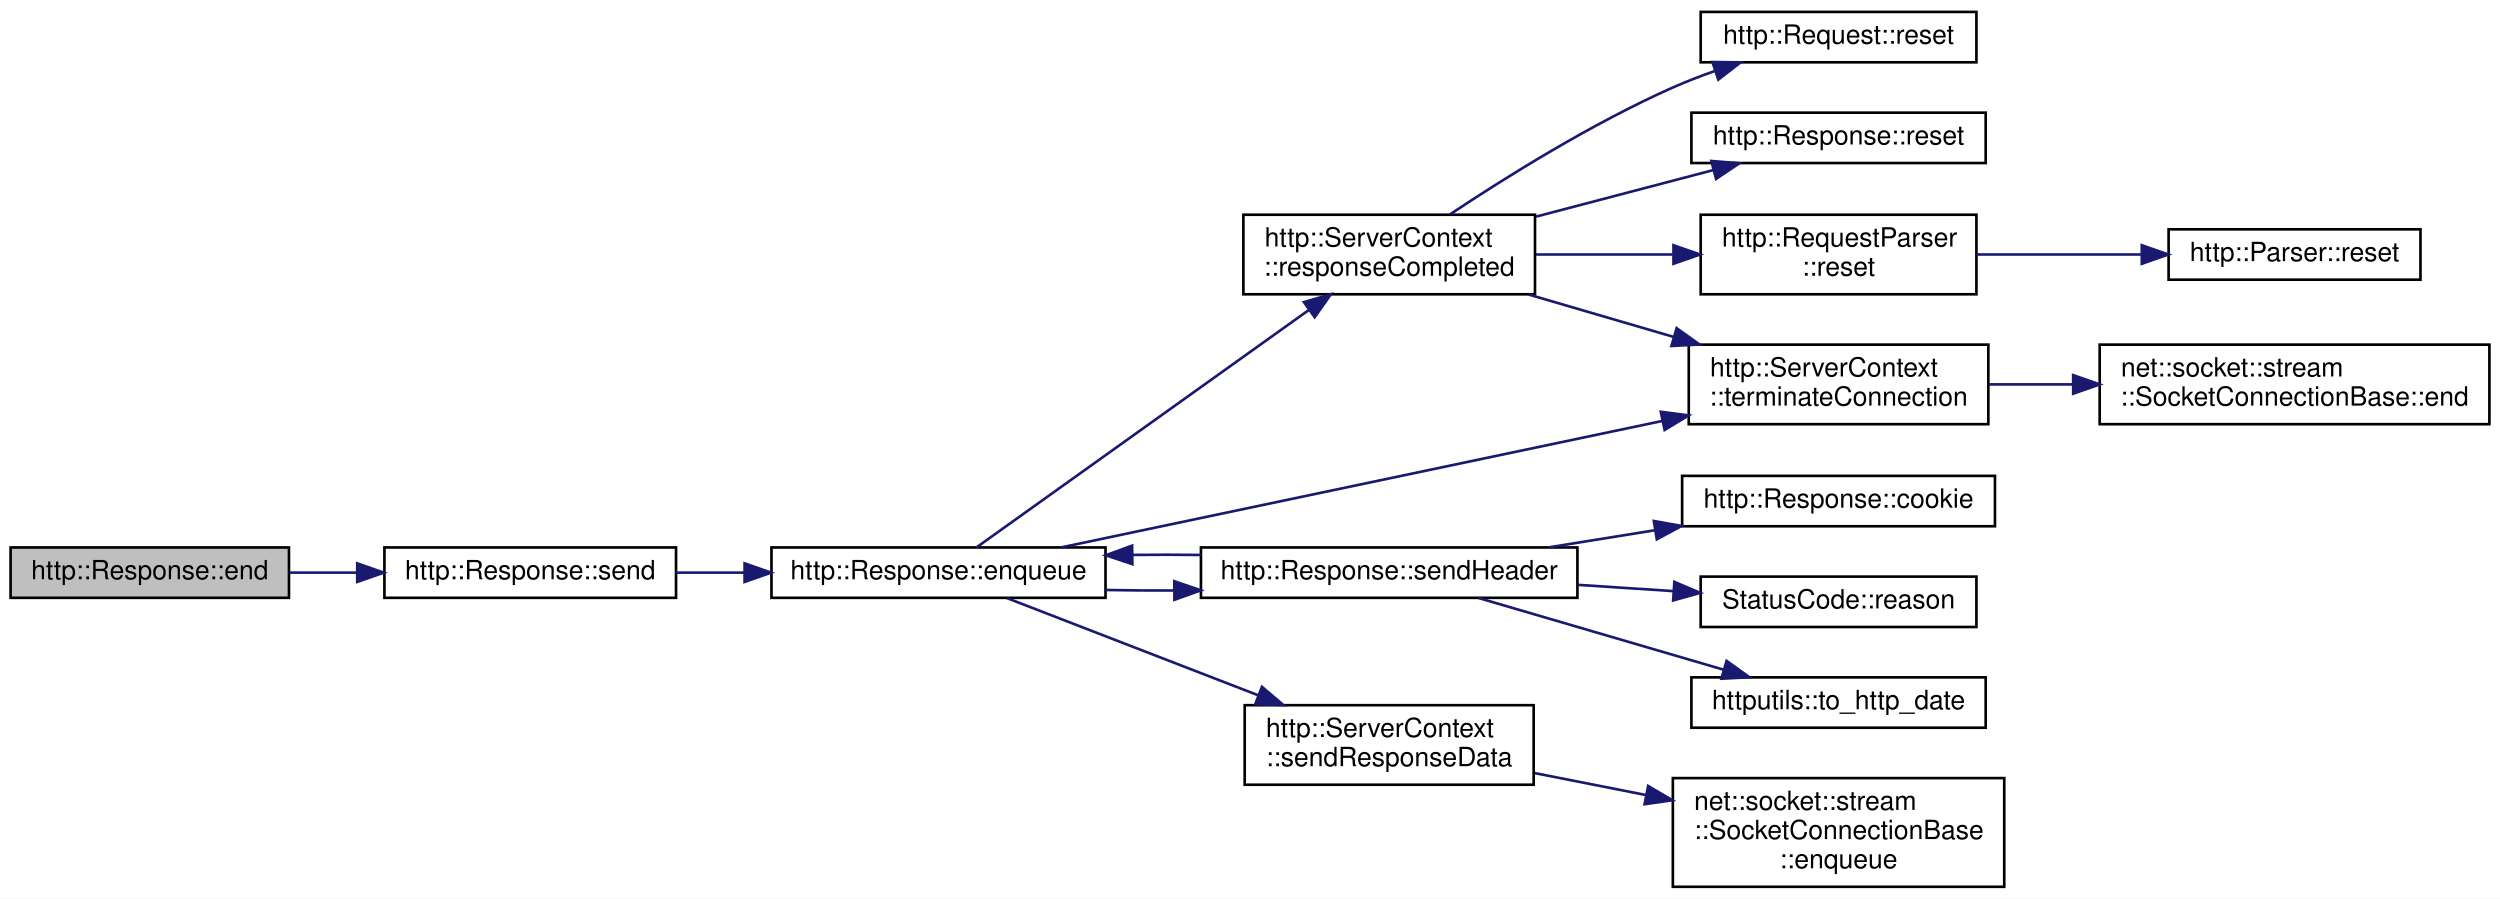
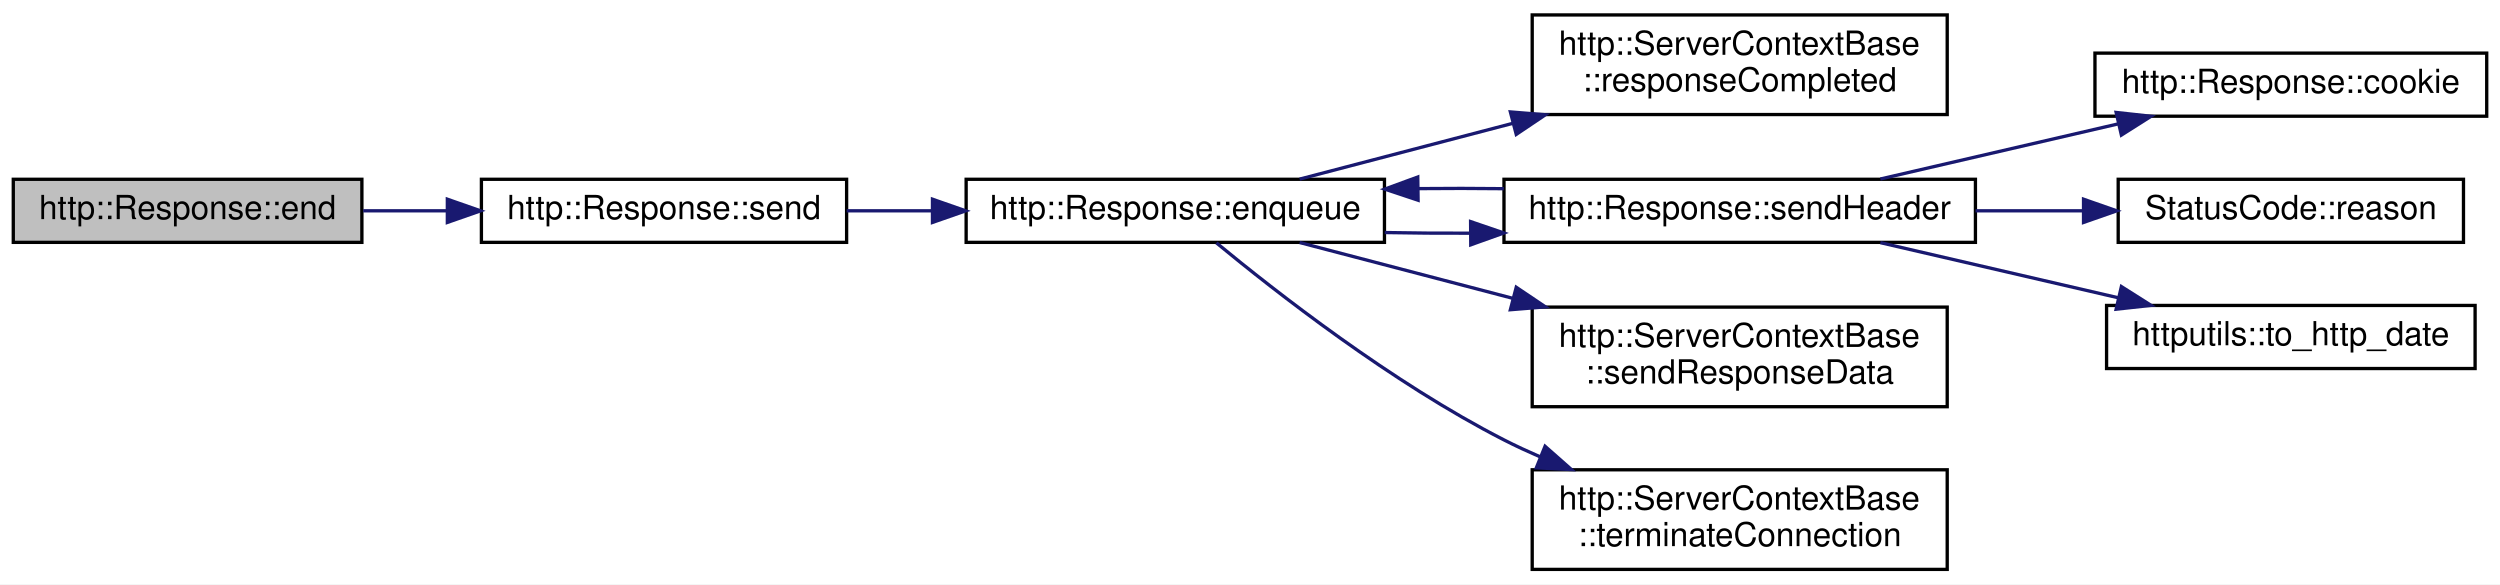
- <svg xmlns="http://www.w3.org/2000/svg" xmlns:xlink="http://www.w3.org/1999/xlink" width="943pt" height="339pt" viewBox="0.00 0.00 943.00 339.00">
-   <g id="graph0" class="graph" transform="scale(1 1) rotate(0) translate(4 335)">
-     <polygon fill="white" stroke="transparent" points="-4,4 -4,-335 939,-335 939,4 -4,4" />
+ <svg xmlns="http://www.w3.org/2000/svg" xmlns:xlink="http://www.w3.org/1999/xlink" width="753pt" height="176pt" viewBox="0.00 0.00 753.00 176.00">
+   <g id="graph0" class="graph" transform="scale(1 1) rotate(0) translate(4 172)">
+     <polygon fill="white" stroke="transparent" points="-4,4 -4,-172 749,-172 749,4 -4,4" />
    <g id="node1" class="node">
      <g id="a_node1">
        <a xlink:title=" ">
-           <polygon fill="#bfbfbf" stroke="black" points="0,-109.5 0,-128.5 105,-128.5 105,-109.5 0,-109.5" />
-           <text text-anchor="middle" x="52.5" y="-116.5" font-family="Helvetica,sans-Serif" font-size="10.00">http::Response::end</text>
+           <polygon fill="#bfbfbf" stroke="black" points="0,-99 0,-118 105,-118 105,-99 0,-99" />
+           <text text-anchor="middle" x="52.5" y="-106" font-family="Helvetica,sans-Serif" font-size="10.00">http::Response::end</text>
        </a>
      </g>
    </g>
    <g id="node2" class="node">
      <g id="a_node2">
        <a xlink:href="classhttp_1_1_response.html#aa3dad1589568fbc2ca2b00715b846c33" target="_top" xlink:title=" ">
-           <polygon fill="white" stroke="black" points="141,-109.5 141,-128.5 251,-128.5 251,-109.5 141,-109.5" />
-           <text text-anchor="middle" x="196" y="-116.5" font-family="Helvetica,sans-Serif" font-size="10.00">http::Response::send</text>
+           <polygon fill="white" stroke="black" points="141,-99 141,-118 251,-118 251,-99 141,-99" />
+           <text text-anchor="middle" x="196" y="-106" font-family="Helvetica,sans-Serif" font-size="10.00">http::Response::send</text>
        </a>
      </g>
    </g>
    <g id="edge1" class="edge">
-       <path fill="none" stroke="midnightblue" d="M105.39,-119C113.57,-119 122.12,-119 130.55,-119" />
-       <polygon fill="midnightblue" stroke="midnightblue" points="130.74,-122.5 140.74,-119 130.74,-115.5 130.74,-122.5" />
+       <path fill="none" stroke="midnightblue" d="M105.39,-108.5C113.57,-108.5 122.12,-108.5 130.55,-108.5" />
+       <polygon fill="midnightblue" stroke="midnightblue" points="130.74,-112 140.74,-108.5 130.74,-105 130.74,-112" />
    </g>
    <g id="node3" class="node">
      <g id="a_node3">
        <a xlink:href="classhttp_1_1_response.html#ab7c7ed32b83ebc98a71f3b0749060caf" target="_top" xlink:title=" ">
-           <polygon fill="white" stroke="black" points="287,-109.5 287,-128.5 413,-128.5 413,-109.5 287,-109.5" />
-           <text text-anchor="middle" x="350" y="-116.5" font-family="Helvetica,sans-Serif" font-size="10.00">http::Response::enqueue</text>
+           <polygon fill="white" stroke="black" points="287,-99 287,-118 413,-118 413,-99 287,-99" />
+           <text text-anchor="middle" x="350" y="-106" font-family="Helvetica,sans-Serif" font-size="10.00">http::Response::enqueue</text>
        </a>
      </g>
    </g>
    <g id="edge2" class="edge">
-       <path fill="none" stroke="midnightblue" d="M251.02,-119C259.36,-119 268.09,-119 276.75,-119" />
-       <polygon fill="midnightblue" stroke="midnightblue" points="276.86,-122.5 286.86,-119 276.86,-115.5 276.86,-122.5" />
+       <path fill="none" stroke="midnightblue" d="M251.02,-108.5C259.36,-108.5 268.09,-108.5 276.75,-108.5" />
+       <polygon fill="midnightblue" stroke="midnightblue" points="276.86,-112 286.86,-108.5 276.86,-105 276.86,-112" />
    </g>
    <g id="node4" class="node">
      <g id="a_node4">
-         <a xlink:href="classhttp_1_1_server_context.html#a6a9548722c09daceab14607ace200e60" target="_top" xlink:title=" ">
-           <polygon fill="white" stroke="black" points="465,-224 465,-254 575,-254 575,-224 465,-224" />
-           <text text-anchor="start" x="473" y="-242" font-family="Helvetica,sans-Serif" font-size="10.00">http::ServerContext</text>
-           <text text-anchor="middle" x="520" y="-231" font-family="Helvetica,sans-Serif" font-size="10.00">::responseCompleted</text>
+         <a xlink:href="classhttp_1_1_server_context_base.html#a5643afc5f2a6dd754b8504c585bfe32a" target="_top" xlink:title=" ">
+           <polygon fill="white" stroke="black" points="457.5,-137.5 457.5,-167.5 582.5,-167.5 582.5,-137.5 457.5,-137.5" />
+           <text text-anchor="start" x="465.5" y="-155.5" font-family="Helvetica,sans-Serif" font-size="10.00">http::ServerContextBase</text>
+           <text text-anchor="middle" x="520" y="-144.5" font-family="Helvetica,sans-Serif" font-size="10.00">::responseCompleted</text>
        </a>
      </g>
    </g>
    <g id="edge3" class="edge">
-       <path fill="none" stroke="midnightblue" d="M364.46,-128.62C391.5,-147.93 452.92,-191.8 489.67,-218.05" />
-       <polygon fill="midnightblue" stroke="midnightblue" points="487.83,-221.04 498,-224 491.9,-215.34 487.83,-221.04" />
+       <path fill="none" stroke="midnightblue" d="M387.45,-118.05C406.2,-122.96 429.66,-129.1 451.55,-134.83" />
+       <polygon fill="midnightblue" stroke="midnightblue" points="450.92,-138.29 461.48,-137.43 452.69,-131.52 450.92,-138.29" />
+     </g>
+     <g id="node5" class="node">
+       <g id="a_node5">
+         <a xlink:href="classhttp_1_1_response.html#ab97ab9c5d7ec9f18c116aa727851c834" target="_top" xlink:title=" ">
+           <polygon fill="white" stroke="black" points="449,-99 449,-118 591,-118 591,-99 449,-99" />
+           <text text-anchor="middle" x="520" y="-106" font-family="Helvetica,sans-Serif" font-size="10.00">http::Response::sendHeader</text>
+         </a>
+       </g>
+     </g>
+     <g id="edge4" class="edge">
+       <path fill="none" stroke="midnightblue" d="M413.08,-101.96C421.48,-101.8 430.19,-101.73 438.85,-101.76" />
+       <polygon fill="midnightblue" stroke="midnightblue" points="438.94,-105.26 448.96,-101.83 438.99,-98.26 438.94,-105.26" />
    </g>
    <g id="node9" class="node">
      <g id="a_node9">
-         <a xlink:href="classhttp_1_1_server_context.html#aa3a20bdb1e4aab00435199eefd061b58" target="_top" xlink:title=" ">
-           <polygon fill="white" stroke="black" points="633,-175 633,-205 746,-205 746,-175 633,-175" />
-           <text text-anchor="start" x="641" y="-193" font-family="Helvetica,sans-Serif" font-size="10.00">http::ServerContext</text>
-           <text text-anchor="middle" x="689.5" y="-182" font-family="Helvetica,sans-Serif" font-size="10.00">::terminateConnection</text>
+         <a xlink:href="classhttp_1_1_server_context_base.html#a90944df90ce9e7962b18dbc6408a1724" target="_top" xlink:title=" ">
+           <polygon fill="white" stroke="black" points="457.5,-49.5 457.5,-79.5 582.5,-79.5 582.5,-49.5 457.5,-49.5" />
+           <text text-anchor="start" x="465.5" y="-67.5" font-family="Helvetica,sans-Serif" font-size="10.00">http::ServerContextBase</text>
+           <text text-anchor="middle" x="520" y="-56.5" font-family="Helvetica,sans-Serif" font-size="10.00">::sendResponseData</text>
        </a>
      </g>
    </g>
-     <g id="edge17" class="edge">
-       <path fill="none" stroke="midnightblue" d="M396.17,-128.5C454.43,-140.76 556.19,-162.17 622.96,-176.21" />
-       <polygon fill="midnightblue" stroke="midnightblue" points="622.45,-179.68 632.95,-178.31 623.89,-172.83 622.45,-179.68" />
+     <g id="edge9" class="edge">
+       <path fill="none" stroke="midnightblue" d="M387.45,-98.95C406.2,-94.04 429.66,-87.9 451.55,-82.17" />
+       <polygon fill="midnightblue" stroke="midnightblue" points="452.69,-85.48 461.48,-79.57 450.92,-78.71 452.69,-85.48" />
    </g>
-     <g id="node11" class="node">
-       <g id="a_node11">
-         <a xlink:href="classhttp_1_1_response.html#ab97ab9c5d7ec9f18c116aa727851c834" target="_top" xlink:title=" ">
-           <polygon fill="white" stroke="black" points="449,-109.5 449,-128.5 591,-128.5 591,-109.5 449,-109.5" />
-           <text text-anchor="middle" x="520" y="-116.5" font-family="Helvetica,sans-Serif" font-size="10.00">http::Response::sendHeader</text>
+     <g id="node10" class="node">
+       <g id="a_node10">
+         <a xlink:href="classhttp_1_1_server_context_base.html#aac12ac4a9b781ac3b3bbbf9f171a4638" target="_top" xlink:title=" ">
+           <polygon fill="white" stroke="black" points="457.5,-0.5 457.5,-30.5 582.5,-30.5 582.5,-0.5 457.5,-0.5" />
+           <text text-anchor="start" x="465.5" y="-18.5" font-family="Helvetica,sans-Serif" font-size="10.00">http::ServerContextBase</text>
+           <text text-anchor="middle" x="520" y="-7.5" font-family="Helvetica,sans-Serif" font-size="10.00">::terminateConnection</text>
        </a>
      </g>
    </g>
    <g id="edge10" class="edge">
-       <path fill="none" stroke="midnightblue" d="M413.08,-112.46C421.48,-112.3 430.19,-112.23 438.85,-112.26" />
-       <polygon fill="midnightblue" stroke="midnightblue" points="438.94,-115.76 448.96,-112.33 438.99,-108.76 438.94,-115.76" />
+       <path fill="none" stroke="midnightblue" d="M362.38,-98.85C379.97,-84.33 415.27,-56.71 449,-39.5 452.5,-37.71 456.17,-36.01 459.91,-34.39" />
+       <polygon fill="midnightblue" stroke="midnightblue" points="461.37,-37.58 469.32,-30.57 458.74,-31.09 461.37,-37.58" />
    </g>
-     <g id="node15" class="node">
-       <g id="a_node15">
-         <a xlink:href="classhttp_1_1_server_context.html#ab8a806ab5b70b22e6be8764a32462049" target="_top" xlink:title=" ">
-           <polygon fill="white" stroke="black" points="465.5,-39 465.5,-69 574.5,-69 574.5,-39 465.5,-39" />
-           <text text-anchor="start" x="473.5" y="-57" font-family="Helvetica,sans-Serif" font-size="10.00">http::ServerContext</text>
-           <text text-anchor="middle" x="520" y="-46" font-family="Helvetica,sans-Serif" font-size="10.00">::sendResponseData</text>
-         </a>
-       </g>
-     </g>
-     <g id="edge15" class="edge">
-       <path fill="none" stroke="midnightblue" d="M375.79,-109.41C400.69,-99.78 439.71,-84.68 470.73,-72.68" />
-       <polygon fill="midnightblue" stroke="midnightblue" points="472.01,-75.93 480.08,-69.06 469.49,-69.4 472.01,-75.93" />
-     </g>
-     <g id="node5" class="node">
-       <g id="a_node5">
-         <a xlink:href="classhttp_1_1_request.html#a7047a3f15c3618a5f69bf2ef6cb619e4" target="_top" xlink:title=" ">
-           <polygon fill="white" stroke="black" points="637.5,-311.5 637.5,-330.5 741.5,-330.5 741.5,-311.5 637.5,-311.5" />
-           <text text-anchor="middle" x="689.5" y="-318.5" font-family="Helvetica,sans-Serif" font-size="10.00">http::Request::reset</text>
-         </a>
-       </g>
-     </g>
-     <g id="edge4" class="edge">
-       <path fill="none" stroke="midnightblue" d="M542.92,-254.12C563.79,-268.02 596.48,-288.45 627,-302 632.04,-304.24 637.43,-306.32 642.84,-308.22" />
-       <polygon fill="midnightblue" stroke="midnightblue" points="641.93,-311.61 652.53,-311.45 644.14,-304.97 641.93,-311.61" />
+     <g id="edge6" class="edge">
+       <path fill="none" stroke="midnightblue" d="M448.96,-115.17C440.5,-115.27 431.84,-115.28 423.34,-115.19" />
+       <polygon fill="midnightblue" stroke="midnightblue" points="423.13,-111.69 413.08,-115.04 423.03,-118.69 423.13,-111.69" />
    </g>
    <g id="node6" class="node">
      <g id="a_node6">
-         <a xlink:href="classhttp_1_1_response.html#ac5f1738b8ba36fa0611b53d38a9fa697" target="_top" xlink:title=" ">
-           <polygon fill="white" stroke="black" points="634,-273.5 634,-292.5 745,-292.5 745,-273.5 634,-273.5" />
-           <text text-anchor="middle" x="689.5" y="-280.5" font-family="Helvetica,sans-Serif" font-size="10.00">http::Response::reset</text>
+         <a xlink:href="classhttp_1_1_response.html#a141e411058860a90cb0a0867fbb7ff7d" target="_top" xlink:title=" ">
+           <polygon fill="white" stroke="black" points="627,-137 627,-156 745,-156 745,-137 627,-137" />
+           <text text-anchor="middle" x="686" y="-144" font-family="Helvetica,sans-Serif" font-size="10.00">http::Response::cookie</text>
        </a>
      </g>
    </g>
    <g id="edge5" class="edge">
-       <path fill="none" stroke="midnightblue" d="M575.38,-253.29C596.97,-258.96 621.54,-265.41 642.26,-270.85" />
-       <polygon fill="midnightblue" stroke="midnightblue" points="641.53,-274.28 652.09,-273.43 643.3,-267.51 641.53,-274.28" />
+       <path fill="none" stroke="midnightblue" d="M562.38,-118.09C584.12,-123.13 610.96,-129.34 633.97,-134.68" />
+       <polygon fill="midnightblue" stroke="midnightblue" points="633.38,-138.13 643.91,-136.98 634.96,-131.31 633.38,-138.13" />
    </g>
    <g id="node7" class="node">
      <g id="a_node7">
-         <a xlink:href="classhttp_1_1_request_parser.html#a95e7cd0b181e5422f504ec0e5a82e02b" target="_top" xlink:title=" ">
-           <polygon fill="white" stroke="black" points="637.5,-224 637.5,-254 741.5,-254 741.5,-224 637.5,-224" />
-           <text text-anchor="start" x="645.5" y="-242" font-family="Helvetica,sans-Serif" font-size="10.00">http::RequestParser</text>
-           <text text-anchor="middle" x="689.5" y="-231" font-family="Helvetica,sans-Serif" font-size="10.00">::reset</text>
-         </a>
-       </g>
-     </g>
-     <g id="edge6" class="edge">
-       <path fill="none" stroke="midnightblue" d="M575.38,-239C591.84,-239 610.02,-239 626.91,-239" />
-       <polygon fill="midnightblue" stroke="midnightblue" points="627.23,-242.5 637.23,-239 627.23,-235.5 627.23,-242.5" />
-     </g>
-     <g id="edge8" class="edge">
-       <path fill="none" stroke="midnightblue" d="M572.62,-223.9C589.9,-218.84 609.32,-213.16 627.26,-207.92" />
-       <polygon fill="midnightblue" stroke="midnightblue" points="628.43,-211.22 637.05,-205.05 626.47,-204.5 628.43,-211.22" />
-     </g>
-     <g id="node8" class="node">
-       <g id="a_node8">
-         <a xlink:href="classhttp_1_1_parser.html#a1f2cb6f31093e582dae0c723e411b8dc" target="_top" xlink:title=" ">
-           <polygon fill="white" stroke="black" points="814,-229.5 814,-248.5 909,-248.5 909,-229.5 814,-229.5" />
-           <text text-anchor="middle" x="861.5" y="-236.5" font-family="Helvetica,sans-Serif" font-size="10.00">http::Parser::reset</text>
+         <a xlink:href="class_status_code.html#a22c4b7005f5d2de069af37a191b97fa0" target="_top" xlink:title=" ">
+           <polygon fill="white" stroke="black" points="634,-99 634,-118 738,-118 738,-99 634,-99" />
+           <text text-anchor="middle" x="686" y="-106" font-family="Helvetica,sans-Serif" font-size="10.00">StatusCode::reason</text>
        </a>
      </g>
    </g>
    <g id="edge7" class="edge">
-       <path fill="none" stroke="midnightblue" d="M741.51,-239C761.08,-239 783.53,-239 803.62,-239" />
-       <polygon fill="midnightblue" stroke="midnightblue" points="803.88,-242.5 813.88,-239 803.88,-235.5 803.88,-242.5" />
+       <path fill="none" stroke="midnightblue" d="M591.03,-108.5C601.73,-108.5 612.72,-108.5 623.24,-108.5" />
+       <polygon fill="midnightblue" stroke="midnightblue" points="623.56,-112 633.56,-108.5 623.56,-105 623.56,-112" />
    </g>
-     <g id="node10" class="node">
-       <g id="a_node10">
-         <a xlink:href="classnet_1_1socket_1_1stream_1_1_socket_connection_base.html#a75ef03e5aafd5c855e4bd5c89417ac89" target="_top" xlink:title=" ">
-           <polygon fill="white" stroke="black" points="788,-175 788,-205 935,-205 935,-175 788,-175" />
-           <text text-anchor="start" x="796" y="-193" font-family="Helvetica,sans-Serif" font-size="10.00">net::socket::stream</text>
-           <text text-anchor="middle" x="861.5" y="-182" font-family="Helvetica,sans-Serif" font-size="10.00">::SocketConnectionBase::end</text>
+     <g id="node8" class="node">
+       <g id="a_node8">
+         <a xlink:href="namespacehttputils.html#a01539c1af68e4d072d3507ae44c0b02a" target="_top" xlink:title=" ">
+           <polygon fill="white" stroke="black" points="630.5,-61 630.5,-80 741.5,-80 741.5,-61 630.5,-61" />
+           <text text-anchor="middle" x="686" y="-68" font-family="Helvetica,sans-Serif" font-size="10.00">httputils::to_http_date</text>
        </a>
      </g>
    </g>
-     <g id="edge9" class="edge">
-       <path fill="none" stroke="midnightblue" d="M746.16,-190C756.29,-190 767.05,-190 777.76,-190" />
-       <polygon fill="midnightblue" stroke="midnightblue" points="778,-193.5 788,-190 778,-186.5 778,-193.5" />
-     </g>
-     <g id="edge12" class="edge">
-       <path fill="none" stroke="midnightblue" d="M448.96,-125.67C440.5,-125.77 431.84,-125.78 423.34,-125.69" />
-       <polygon fill="midnightblue" stroke="midnightblue" points="423.13,-122.19 413.08,-125.54 423.03,-129.19 423.13,-122.19" />
-     </g>
-     <g id="node12" class="node">
-       <g id="a_node12">
-         <a xlink:href="classhttp_1_1_response.html#a141e411058860a90cb0a0867fbb7ff7d" target="_top" xlink:title=" ">
-           <polygon fill="white" stroke="black" points="630.5,-136.5 630.5,-155.5 748.5,-155.5 748.5,-136.5 630.5,-136.5" />
-           <text text-anchor="middle" x="689.5" y="-143.5" font-family="Helvetica,sans-Serif" font-size="10.00">http::Response::cookie</text>
-         </a>
-       </g>
-     </g>
-     <g id="edge11" class="edge">
-       <path fill="none" stroke="midnightblue" d="M580.05,-128.52C593.04,-130.61 606.89,-132.85 620.21,-134.99" />
-       <polygon fill="midnightblue" stroke="midnightblue" points="619.83,-138.48 630.26,-136.61 620.95,-131.57 619.83,-138.48" />
-     </g>
-     <g id="node13" class="node">
-       <g id="a_node13">
-         <a xlink:href="class_status_code.html#a22c4b7005f5d2de069af37a191b97fa0" target="_top" xlink:title=" ">
-           <polygon fill="white" stroke="black" points="637.5,-98.5 637.5,-117.5 741.5,-117.5 741.5,-98.5 637.5,-98.5" />
-           <text text-anchor="middle" x="689.5" y="-105.5" font-family="Helvetica,sans-Serif" font-size="10.00">StatusCode::reason</text>
-         </a>
-       </g>
-     </g>
-     <g id="edge13" class="edge">
-       <path fill="none" stroke="midnightblue" d="M591.06,-114.4C603.06,-113.61 615.44,-112.8 627.18,-112.03" />
-       <polygon fill="midnightblue" stroke="midnightblue" points="627.57,-115.51 637.32,-111.36 627.11,-108.52 627.57,-115.51" />
-     </g>
-     <g id="node14" class="node">
-       <g id="a_node14">
-         <a xlink:href="namespacehttputils.html#a01539c1af68e4d072d3507ae44c0b02a" target="_top" xlink:title=" ">
-           <polygon fill="white" stroke="black" points="634,-60.5 634,-79.5 745,-79.5 745,-60.5 634,-60.5" />
-           <text text-anchor="middle" x="689.5" y="-67.5" font-family="Helvetica,sans-Serif" font-size="10.00">httputils::to_http_date</text>
-         </a>
-       </g>
-     </g>
-     <g id="edge14" class="edge">
-       <path fill="none" stroke="midnightblue" d="M553.69,-109.44C580.09,-101.71 617.44,-90.79 646.13,-82.39" />
-       <polygon fill="midnightblue" stroke="midnightblue" points="647.27,-85.71 655.89,-79.54 645.31,-78.99 647.27,-85.71" />
-     </g>
-     <g id="node16" class="node">
-       <g id="a_node16">
-         <a xlink:href="classnet_1_1socket_1_1stream_1_1_socket_connection_base.html#acfe10f43fb57086b5983fcc9ccde9c03" target="_top" xlink:title=" ">
-           <polygon fill="white" stroke="black" points="627,-0.5 627,-41.5 752,-41.5 752,-0.5 627,-0.5" />
-           <text text-anchor="start" x="635" y="-29.5" font-family="Helvetica,sans-Serif" font-size="10.00">net::socket::stream</text>
-           <text text-anchor="start" x="635" y="-18.5" font-family="Helvetica,sans-Serif" font-size="10.00">::SocketConnectionBase</text>
-           <text text-anchor="middle" x="689.5" y="-7.5" font-family="Helvetica,sans-Serif" font-size="10.00">::enqueue</text>
-         </a>
-       </g>
-     </g>
-     <g id="edge16" class="edge">
-       <path fill="none" stroke="midnightblue" d="M574.92,-43.38C588.23,-40.75 602.7,-37.9 616.72,-35.14" />
-       <polygon fill="midnightblue" stroke="midnightblue" points="617.68,-38.52 626.82,-33.15 616.33,-31.65 617.68,-38.52" />
+     <g id="edge8" class="edge">
+       <path fill="none" stroke="midnightblue" d="M562.38,-98.91C584.12,-93.87 610.96,-87.66 633.97,-82.32" />
+       <polygon fill="midnightblue" stroke="midnightblue" points="634.96,-85.69 643.91,-80.02 633.38,-78.87 634.96,-85.69" />
    </g>
  </g>
</svg>
